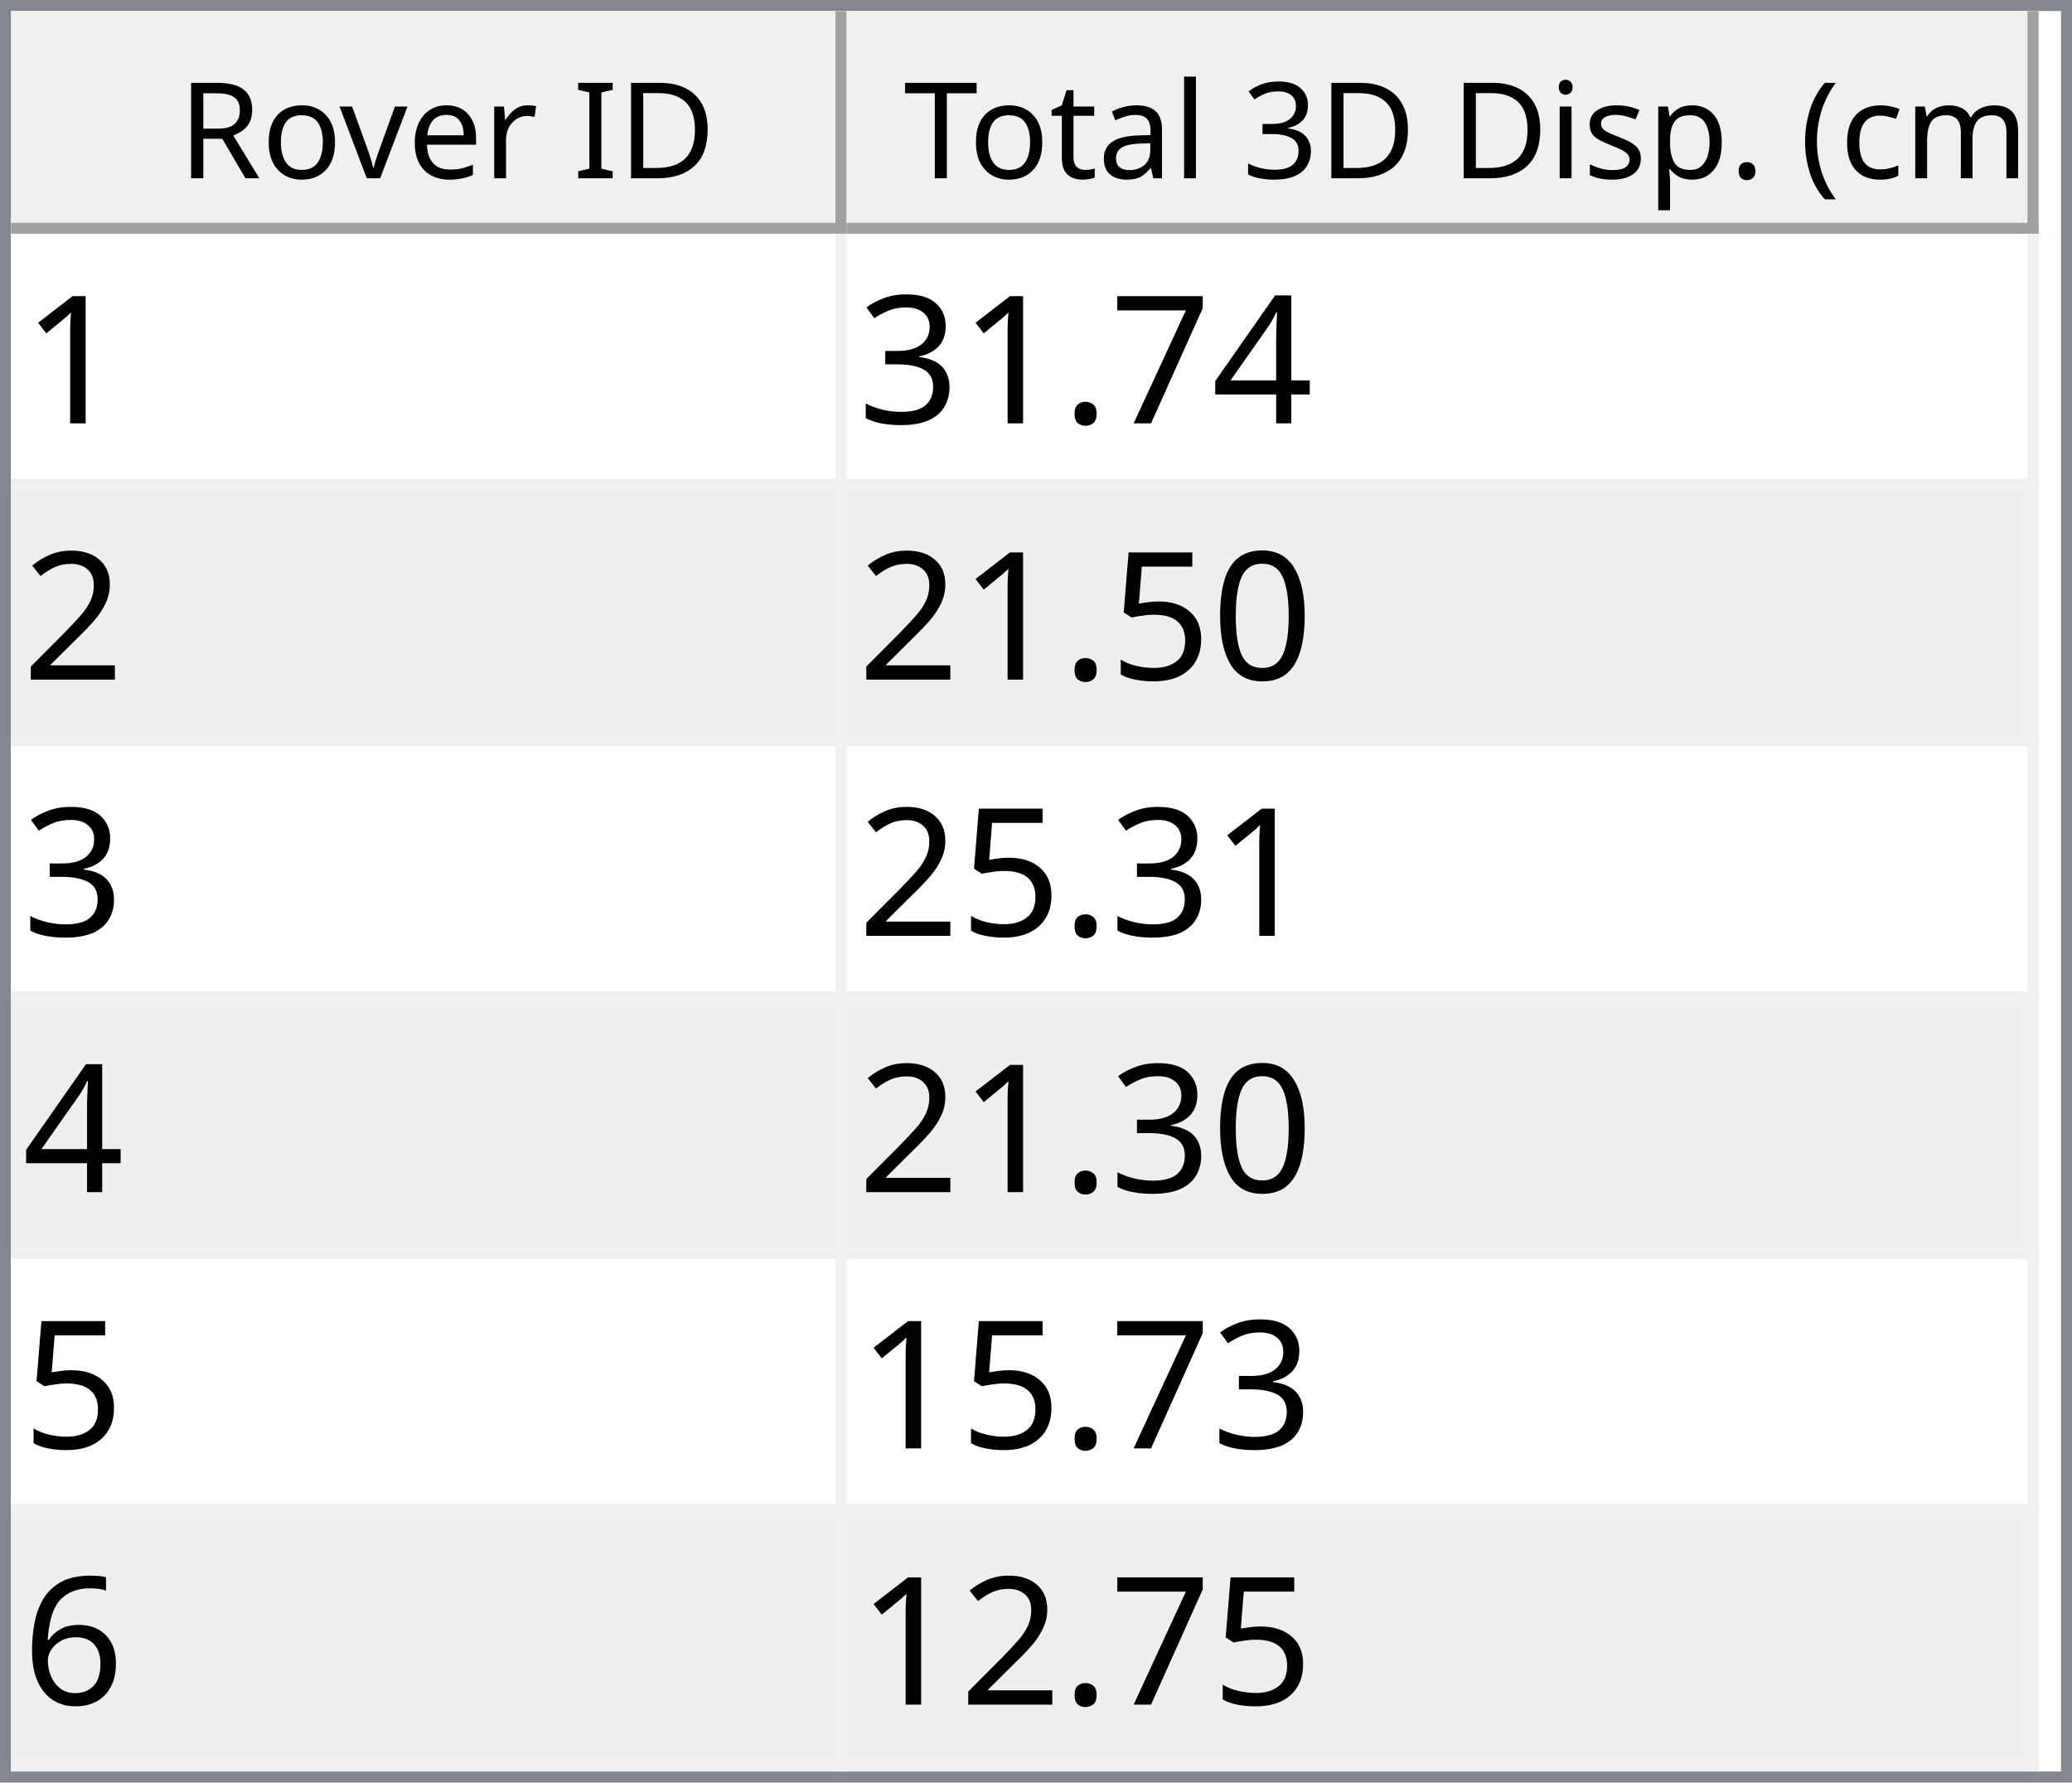
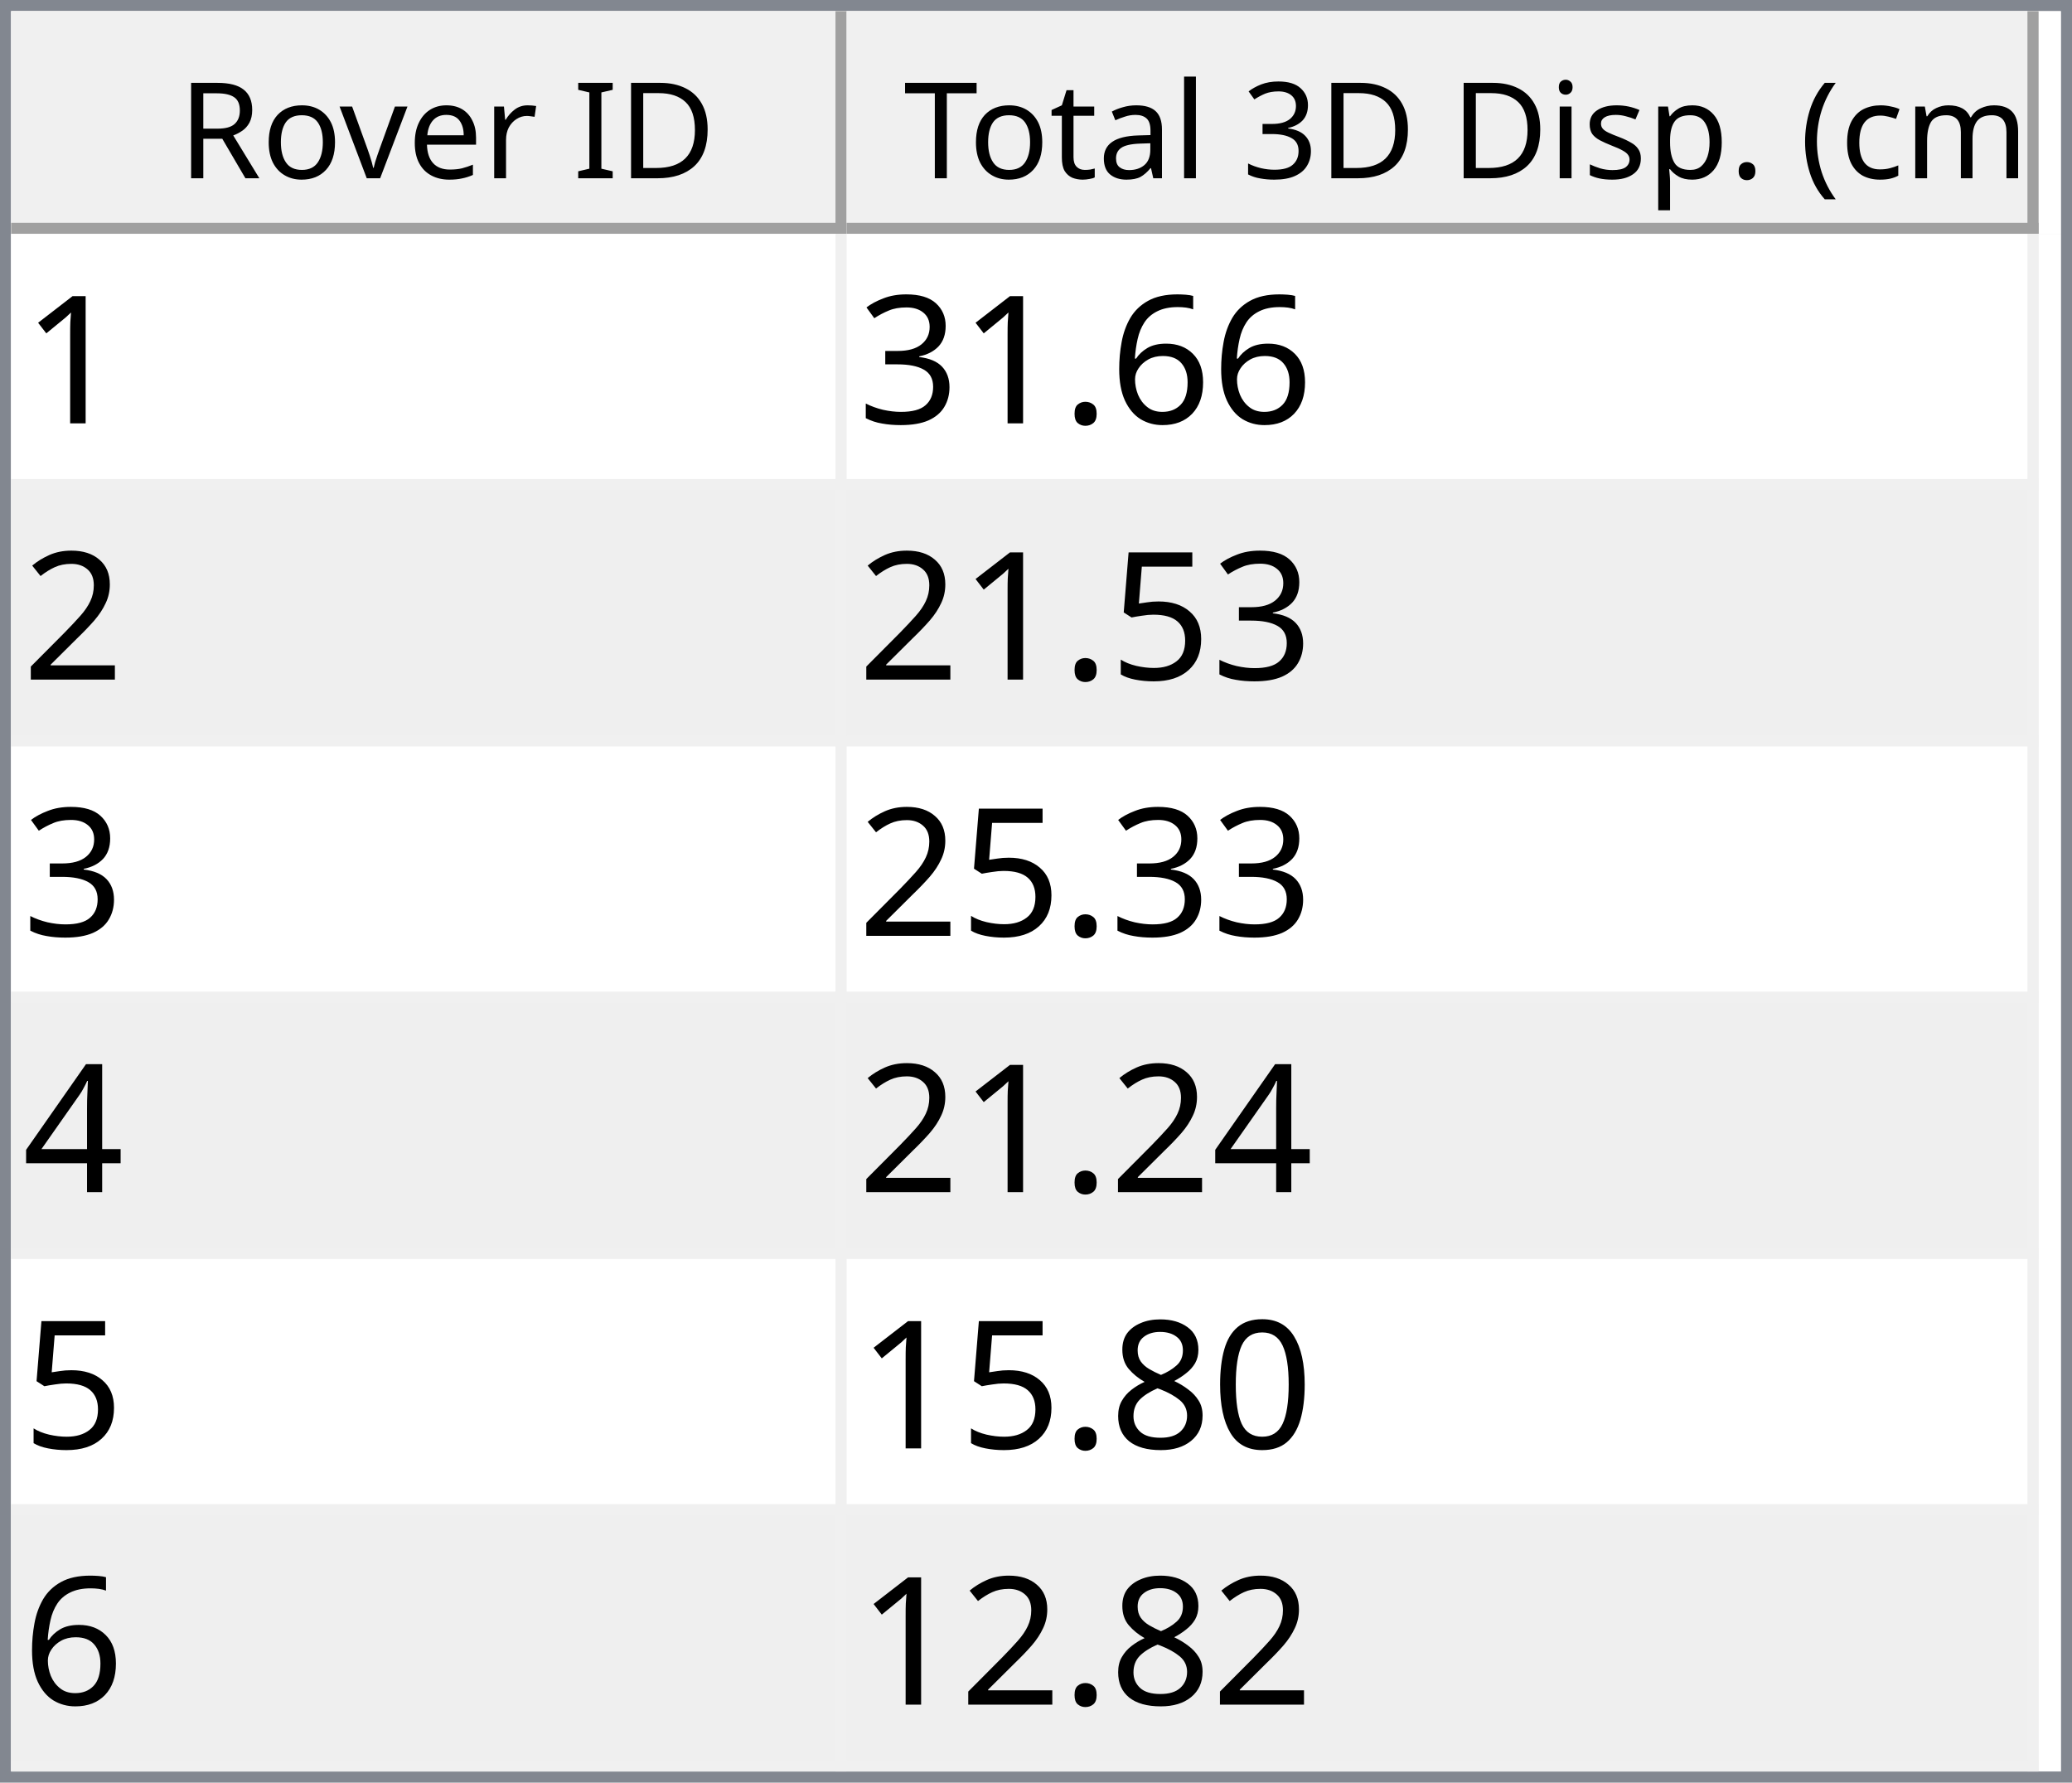
<svg xmlns="http://www.w3.org/2000/svg" style="fill-opacity:1; color-rendering:auto; color-interpolation:auto; text-rendering:auto; stroke:black; stroke-linecap:square; stroke-miterlimit:10; shape-rendering:auto; stroke-opacity:1; fill:black; stroke-dasharray:none; font-weight:normal; stroke-width:1; font-family:'Dialog'; font-style:normal; stroke-linejoin:miter; font-size:12px; stroke-dashoffset:0; image-rendering:auto;" width="186" height="160">
  <defs id="genericDefs" />
  <g>
    <defs id="defs1">
      <clipPath clipPathUnits="userSpaceOnUse" id="clipPath1">
        <path d="M0 0 L186 0 L186 160 L0 160 L0 0 Z" />
      </clipPath>
      <clipPath clipPathUnits="userSpaceOnUse" id="clipPath2">
        <path d="M0 0 L0 160 L186 160 L186 0 Z" />
      </clipPath>
      <clipPath clipPathUnits="userSpaceOnUse" id="clipPath3">
        <path d="M0 0 L0 20 L184 20 L184 0 Z" />
      </clipPath>
      <clipPath clipPathUnits="userSpaceOnUse" id="clipPath4">
        <path d="M0 0 L0 20 L75 20 L75 0 Z" />
      </clipPath>
      <clipPath clipPathUnits="userSpaceOnUse" id="clipPath5">
        <path d="M1 1 L1 19 L74 19 L74 1 Z" />
      </clipPath>
      <clipPath clipPathUnits="userSpaceOnUse" id="clipPath6">
        <path d="M0 0 L0 18 L73 18 L73 0 Z" />
      </clipPath>
      <clipPath clipPathUnits="userSpaceOnUse" id="clipPath7">
        <path d="M-0.5 -0.5 L-0.5 19.5 L74.5 19.5 L74.5 -0.5 Z" />
      </clipPath>
      <clipPath clipPathUnits="userSpaceOnUse" id="clipPath8">
        <path d="M0 0 L0 20 L107 20 L107 0 Z" />
      </clipPath>
      <clipPath clipPathUnits="userSpaceOnUse" id="clipPath9">
        <path d="M1 1 L1 19 L106 19 L106 1 Z" />
      </clipPath>
      <clipPath clipPathUnits="userSpaceOnUse" id="clipPath10">
        <path d="M0 0 L0 18 L105 18 L105 0 Z" />
      </clipPath>
      <clipPath clipPathUnits="userSpaceOnUse" id="clipPath11">
        <path d="M-0.5 -0.5 L-0.5 19.5 L106.5 19.5 L106.5 -0.5 Z" />
      </clipPath>
      <clipPath clipPathUnits="userSpaceOnUse" id="clipPath12">
        <path d="M0 0 L0 138 L184 138 L184 0 Z" />
      </clipPath>
      <clipPath clipPathUnits="userSpaceOnUse" id="clipPath13">
        <path d="M0 0 L0 138 L182 138 L182 0 Z" />
      </clipPath>
      <clipPath clipPathUnits="userSpaceOnUse" id="clipPath14">
        <path d="M-0.5 -0.5 L-0.5 137.5 L181.5 137.5 L181.5 -0.5 Z" />
      </clipPath>
      <clipPath clipPathUnits="userSpaceOnUse" id="clipPath15">
        <path d="M0 0 L0 22 L74 22 L74 0 Z" />
      </clipPath>
      <clipPath clipPathUnits="userSpaceOnUse" id="clipPath16">
        <path d="M0 0 L0 22 L106 22 L106 0 Z" />
      </clipPath>
      <font horiz-adv-x="64.551" id="font1">
        <font-face ascent="107.91" descent="25.098" units-per-em="100" style="font-style:normal; font-family:Segoe UI; font-weight:normal;" />
        <missing-glyph horiz-adv-x="64.551" d="M8.109 0 L8.109 68.266 L56.453 68.266 L56.453 0 L8.109 0 ZM15.328 7.234 L49.219 7.234 L49.219 61.031 L15.328 61.031 L15.328 7.234 Z" />
        <glyph unicode="D" horiz-adv-x="70.117" d="M9.188 0 L9.188 70.016 L28.516 70.016 Q65.531 70.016 65.531 35.891 Q65.531 19.672 55.25 9.836 Q44.969 0 27.734 0 L9.188 0 ZM17.391 62.594 L17.391 7.422 L27.828 7.422 Q41.609 7.422 49.273 14.797 Q56.938 22.172 56.938 35.688 Q56.938 62.594 28.328 62.594 L17.391 62.594 Z" />
        <glyph unicode="I" horiz-adv-x="26.611" d="M17.391 0 L9.188 0 L9.188 70.016 L17.391 70.016 L17.391 0 Z" />
        <glyph unicode=" " horiz-adv-x="27.393" d="" />
        <glyph unicode="r" horiz-adv-x="34.766" d="M34.188 41.891 Q32.078 43.5 28.125 43.5 Q23 43.5 19.555 38.672 Q16.109 33.844 16.109 25.484 L16.109 0 L8.109 0 L8.109 50 L16.109 50 L16.109 39.703 L16.312 39.703 Q18.016 44.969 21.531 47.922 Q25.047 50.875 29.391 50.875 Q32.516 50.875 34.188 50.203 L34.188 41.891 Z" />
        <glyph unicode="e" horiz-adv-x="52.295" d="M48.297 23 L12.984 23 Q13.188 14.656 17.484 10.109 Q21.781 5.562 29.297 5.562 Q37.75 5.562 44.828 11.141 L44.828 3.609 Q38.234 -1.172 27.391 -1.172 Q16.797 -1.172 10.742 5.641 Q4.688 12.453 4.688 24.812 Q4.688 36.469 11.305 43.82 Q17.922 51.172 27.734 51.172 Q37.547 51.172 42.922 44.828 Q48.297 38.484 48.297 27.203 L48.297 23 ZM40.094 29.781 Q40.047 36.719 36.75 40.578 Q33.453 44.438 27.594 44.438 Q21.922 44.438 17.969 40.383 Q14.016 36.328 13.094 29.781 L40.094 29.781 Z" />
        <glyph unicode="v" horiz-adv-x="47.9" d="M47.406 50 L27.484 0 L19.625 0 L0.688 50 L9.469 50 L22.172 13.672 Q23.578 9.672 23.922 6.688 L24.125 6.688 Q24.609 10.453 25.688 13.484 L38.969 50 L47.406 50 Z" />
        <glyph unicode="o" horiz-adv-x="58.594" d="M29 -1.172 Q17.922 -1.172 11.305 5.836 Q4.688 12.844 4.688 24.422 Q4.688 37.016 11.57 44.094 Q18.453 51.172 30.172 51.172 Q41.359 51.172 47.633 44.289 Q53.906 37.406 53.906 25.203 Q53.906 13.234 47.141 6.031 Q40.375 -1.172 29 -1.172 ZM29.594 44.438 Q21.875 44.438 17.383 39.188 Q12.891 33.938 12.891 24.703 Q12.891 15.828 17.43 10.695 Q21.969 5.562 29.594 5.562 Q37.359 5.562 41.531 10.594 Q45.703 15.625 45.703 24.906 Q45.703 34.281 41.531 39.359 Q37.359 44.438 29.594 44.438 Z" />
        <glyph unicode="R" horiz-adv-x="59.814" d="M59.375 0 L49.609 0 L37.891 19.625 Q36.281 22.359 34.766 24.289 Q33.25 26.219 31.664 27.438 Q30.078 28.656 28.25 29.219 Q26.422 29.781 24.125 29.781 L17.391 29.781 L17.391 0 L9.188 0 L9.188 70.016 L30.078 70.016 Q34.672 70.016 38.555 68.867 Q42.438 67.719 45.289 65.375 Q48.141 63.031 49.758 59.547 Q51.375 56.062 51.375 51.375 Q51.375 47.703 50.273 44.656 Q49.172 41.609 47.148 39.211 Q45.125 36.812 42.266 35.133 Q39.406 33.453 35.844 32.516 L35.844 32.328 Q37.594 31.547 38.891 30.547 Q40.188 29.547 41.359 28.18 Q42.531 26.812 43.68 25.078 Q44.828 23.344 46.234 21.047 L59.375 0 ZM17.391 62.594 L17.391 37.203 L28.516 37.203 Q31.594 37.203 34.203 38.133 Q36.812 39.062 38.719 40.797 Q40.625 42.531 41.703 45.047 Q42.781 47.562 42.781 50.688 Q42.781 56.297 39.141 59.445 Q35.5 62.594 28.609 62.594 L17.391 62.594 Z" />
        <glyph unicode=")" horiz-adv-x="30.176" d="M8.297 -15.922 L1.172 -15.922 Q16.406 2.344 16.406 26.812 Q16.406 51.469 1.078 70.016 L8.297 70.016 Q23.531 52.156 23.531 26.703 Q23.531 1.375 8.297 -15.922 Z" />
        <glyph unicode="m" horiz-adv-x="86.133" d="M79.109 0 L71.094 0 L71.094 28.719 Q71.094 37.016 68.531 40.727 Q65.969 44.438 59.906 44.438 Q54.781 44.438 51.195 39.75 Q47.609 35.062 47.609 28.516 L47.609 0 L39.594 0 L39.594 29.688 Q39.594 44.438 28.219 44.438 Q22.953 44.438 19.531 40.016 Q16.109 35.594 16.109 28.516 L16.109 0 L8.109 0 L8.109 50 L16.109 50 L16.109 42.094 L16.312 42.094 Q21.625 51.172 31.844 51.172 Q36.969 51.172 40.773 48.312 Q44.578 45.453 46 40.828 Q51.562 51.172 62.594 51.172 Q79.109 51.172 79.109 30.812 L79.109 0 Z" />
        <glyph unicode="c" horiz-adv-x="46.191" d="M42.188 2.297 Q36.422 -1.172 28.516 -1.172 Q17.828 -1.172 11.258 5.789 Q4.688 12.75 4.688 23.828 Q4.688 36.188 11.766 43.68 Q18.844 51.172 30.672 51.172 Q37.25 51.172 42.281 48.734 L42.281 40.531 Q36.719 44.438 30.375 44.438 Q22.703 44.438 17.797 38.945 Q12.891 33.453 12.891 24.516 Q12.891 15.719 17.508 10.641 Q22.125 5.562 29.891 5.562 Q36.422 5.562 42.188 9.906 L42.188 2.297 Z" />
        <glyph unicode="(" horiz-adv-x="30.176" d="M29.109 -15.922 L21.969 -15.922 Q6.844 1.375 6.844 26.703 Q6.844 52.156 21.969 70.016 L29.203 70.016 Q13.875 51.469 13.875 26.812 Q13.875 2.344 29.109 -15.922 Z" />
        <glyph unicode="." horiz-adv-x="21.68" d="M10.891 -1.078 Q8.641 -1.078 7.055 0.539 Q5.469 2.156 5.469 4.391 Q5.469 6.641 7.055 8.273 Q8.641 9.906 10.891 9.906 Q13.188 9.906 14.797 8.273 Q16.406 6.641 16.406 4.391 Q16.406 2.156 14.797 0.539 Q13.188 -1.078 10.891 -1.078 Z" />
        <glyph unicode="p" horiz-adv-x="58.789" d="M16.312 7.234 L16.109 7.234 L16.109 -23 L8.109 -23 L8.109 50 L16.109 50 L16.109 41.219 L16.312 41.219 Q22.219 51.172 33.594 51.172 Q43.266 51.172 48.688 44.461 Q54.109 37.75 54.109 26.469 Q54.109 13.922 48 6.375 Q41.891 -1.172 31.297 -1.172 Q21.578 -1.172 16.312 7.234 ZM16.109 27.391 L16.109 20.406 Q16.109 14.203 20.141 9.883 Q24.172 5.562 30.375 5.562 Q37.641 5.562 41.773 11.133 Q45.906 16.703 45.906 26.609 Q45.906 34.969 42.047 39.703 Q38.188 44.438 31.594 44.438 Q24.609 44.438 20.359 39.578 Q16.109 34.719 16.109 27.391 Z" />
        <glyph unicode="s" horiz-adv-x="42.432" d="M5.078 1.812 L5.078 10.406 Q11.625 5.562 19.484 5.562 Q30.031 5.562 30.031 12.594 Q30.031 14.594 29.125 15.992 Q28.219 17.391 26.68 18.461 Q25.141 19.531 23.07 20.383 Q21 21.234 18.609 22.172 Q15.281 23.484 12.766 24.828 Q10.25 26.172 8.57 27.859 Q6.891 29.547 6.031 31.695 Q5.172 33.844 5.172 36.719 Q5.172 40.234 6.789 42.945 Q8.406 45.656 11.086 47.484 Q13.766 49.312 17.211 50.242 Q20.656 51.172 24.312 51.172 Q30.812 51.172 35.938 48.922 L35.938 40.828 Q30.422 44.438 23.25 44.438 Q21 44.438 19.195 43.922 Q17.391 43.406 16.094 42.477 Q14.797 41.547 14.086 40.258 Q13.375 38.969 13.375 37.406 Q13.375 35.453 14.086 34.133 Q14.797 32.812 16.164 31.789 Q17.531 30.766 19.484 29.938 Q21.438 29.109 23.922 28.125 Q27.25 26.859 29.883 25.516 Q32.516 24.172 34.375 22.484 Q36.234 20.797 37.234 18.602 Q38.234 16.406 38.234 13.375 Q38.234 9.672 36.602 6.938 Q34.969 4.203 32.234 2.398 Q29.5 0.594 25.93 -0.289 Q22.359 -1.172 18.453 -1.172 Q10.75 -1.172 5.078 1.812 Z" />
        <glyph unicode="i" horiz-adv-x="24.219" d="M12.203 62.703 Q10.062 62.703 8.547 64.164 Q7.031 65.625 7.031 67.875 Q7.031 70.125 8.547 71.609 Q10.062 73.094 12.203 73.094 Q14.406 73.094 15.945 71.609 Q17.484 70.125 17.484 67.875 Q17.484 65.719 15.945 64.211 Q14.406 62.703 12.203 62.703 ZM16.109 0 L8.109 0 L8.109 50 L16.109 50 L16.109 0 Z" />
        <glyph unicode="3" horiz-adv-x="53.906" d="M46.531 19.828 Q46.531 15.094 44.75 11.211 Q42.969 7.328 39.719 4.57 Q36.469 1.812 31.93 0.297 Q27.391 -1.219 21.922 -1.219 Q11.922 -1.219 6 2.594 L6 11.188 Q13.094 5.609 22.219 5.609 Q25.875 5.609 28.828 6.539 Q31.781 7.469 33.906 9.227 Q36.031 10.984 37.18 13.477 Q38.328 15.969 38.328 19.094 Q38.328 32.812 18.797 32.812 L12.984 32.812 L12.984 39.594 L18.5 39.594 Q35.797 39.594 35.797 52.484 Q35.797 64.406 22.609 64.406 Q15.188 64.406 8.688 59.422 L8.688 67.188 Q15.375 71.188 24.609 71.188 Q29 71.188 32.57 69.969 Q36.141 68.75 38.68 66.555 Q41.219 64.359 42.609 61.281 Q44 58.203 44 54.5 Q44 40.672 30.031 36.719 L30.031 36.531 Q33.594 36.141 36.625 34.797 Q39.656 33.453 41.852 31.305 Q44.047 29.156 45.289 26.25 Q46.531 23.344 46.531 19.828 Z" />
        <glyph unicode="l" horiz-adv-x="24.219" d="M16.109 0 L8.109 0 L8.109 74.031 L16.109 74.031 L16.109 0 Z" />
        <glyph unicode="a" horiz-adv-x="50.879" d="M43.891 0 L35.891 0 L35.891 7.812 L35.688 7.812 Q30.469 -1.172 20.312 -1.172 Q12.844 -1.172 8.617 2.781 Q4.391 6.734 4.391 13.281 Q4.391 27.297 20.906 29.594 L35.891 31.688 Q35.891 44.438 25.594 44.438 Q16.547 44.438 9.281 38.281 L9.281 46.484 Q16.656 51.172 26.266 51.172 Q43.891 51.172 43.891 32.516 L43.891 0 ZM35.891 25.297 L23.828 23.641 Q18.266 22.859 15.43 20.875 Q12.594 18.891 12.594 13.875 Q12.594 10.203 15.211 7.883 Q17.828 5.562 22.172 5.562 Q28.125 5.562 32.008 9.742 Q35.891 13.922 35.891 20.312 L35.891 25.297 Z" />
        <glyph unicode="t" horiz-adv-x="33.887" d="M31.297 0.484 Q28.469 -1.078 23.828 -1.078 Q10.688 -1.078 10.688 13.578 L10.688 43.172 L2.094 43.172 L2.094 50 L10.688 50 L10.688 62.203 L18.703 64.797 L18.703 50 L31.297 50 L31.297 43.172 L18.703 43.172 L18.703 14.984 Q18.703 9.969 20.414 7.82 Q22.125 5.672 26.078 5.672 Q29.109 5.672 31.297 7.328 L31.297 0.484 Z" />
        <glyph unicode="T" horiz-adv-x="52.393" d="M50.594 62.594 L30.375 62.594 L30.375 0 L22.172 0 L22.172 62.594 L2 62.594 L2 70.016 L50.594 70.016 L50.594 62.594 Z" />
      </font>
      <font horiz-adv-x="75.0" id="font2">
        <font-face ascent="100.537" descent="21.973" units-per-em="100" style="font-style:normal; font-family:sans-serif; font-weight:normal;" />
        <missing-glyph horiz-adv-x="75.0" d="M12.5 0 L12.5 62.5 L62.5 62.5 L62.5 0 L12.5 0 ZM14.062 1.562 L60.938 1.562 L60.938 60.938 L14.062 60.938 L14.062 1.562 Z" />
        <glyph unicode="1" horiz-adv-x="55.615" d="M37.25 0 L28.469 0 L28.469 56 Q25.297 52.984 20.141 49.953 Q14.984 46.922 10.891 45.406 L10.891 53.906 Q18.266 57.375 23.781 62.305 Q29.297 67.234 31.594 71.875 L37.25 71.875 L37.25 0 Z" />
-         <glyph unicode="4" horiz-adv-x="55.615" d="M32.328 0 L32.328 17.141 L1.266 17.141 L1.266 25.203 L33.938 71.578 L41.109 71.578 L41.109 25.203 L50.781 25.203 L50.781 17.141 L41.109 17.141 L41.109 0 L32.328 0 ZM32.328 25.203 L32.328 57.469 L9.906 25.203 L32.328 25.203 Z" />
-         <glyph unicode="7" horiz-adv-x="55.615" d="M4.734 62.203 L4.734 70.656 L51.078 70.656 L51.078 63.812 Q44.234 56.547 37.523 44.484 Q30.812 32.422 27.156 19.672 Q24.516 10.688 23.781 0 L14.75 0 Q14.891 8.453 18.062 20.414 Q21.234 32.375 27.172 43.484 Q33.109 54.594 39.797 62.203 L4.734 62.203 Z" />
+         <glyph unicode="6" horiz-adv-x="55.615" d="M49.75 54.047 L41.016 53.375 Q39.844 58.547 37.703 60.891 Q34.125 64.656 28.906 64.656 Q24.703 64.656 21.531 62.312 Q17.391 59.281 14.992 53.469 Q12.594 47.656 12.5 36.922 Q15.672 41.75 20.266 44.094 Q24.859 46.438 29.891 46.438 Q38.672 46.438 44.852 39.969 Q51.031 33.5 51.031 23.25 Q51.031 16.5 48.125 10.719 Q45.219 4.938 40.141 1.859 Q35.062 -1.219 28.609 -1.219 Q17.625 -1.219 10.695 6.859 Q3.766 14.938 3.766 33.5 Q3.766 54.25 11.422 63.672 Q18.109 71.875 29.438 71.875 Q37.891 71.875 43.289 67.141 Q48.688 62.406 49.75 54.047 ZM13.875 23.188 Q13.875 18.656 15.797 14.508 Q17.719 10.359 21.188 8.18 Q24.656 6 28.469 6 Q34.031 6 38.039 10.492 Q42.047 14.984 42.047 22.703 Q42.047 30.125 38.086 34.398 Q34.125 38.672 28.125 38.672 Q22.172 38.672 18.023 34.398 Q13.875 30.125 13.875 23.188 Z" />
        <glyph unicode="." horiz-adv-x="27.783" d="M9.078 0 L9.078 10.016 L19.094 10.016 L19.094 0 L9.078 0 Z" />
        <glyph unicode="3" horiz-adv-x="55.615" d="M4.203 18.891 L12.984 20.062 Q14.5 12.594 18.141 9.297 Q21.781 6 27 6 Q33.203 6 37.477 10.297 Q41.75 14.594 41.75 20.953 Q41.75 27 37.797 30.93 Q33.844 34.859 27.734 34.859 Q25.25 34.859 21.531 33.891 L22.516 41.609 Q23.391 41.5 23.922 41.5 Q29.547 41.5 34.039 44.43 Q38.531 47.359 38.531 53.469 Q38.531 58.297 35.258 61.477 Q31.984 64.656 26.812 64.656 Q21.688 64.656 18.266 61.43 Q14.844 58.203 13.875 51.766 L5.078 53.328 Q6.688 62.156 12.398 67.016 Q18.109 71.875 26.609 71.875 Q32.469 71.875 37.398 69.359 Q42.328 66.844 44.945 62.5 Q47.562 58.156 47.562 53.266 Q47.562 48.641 45.07 44.828 Q42.578 41.016 37.703 38.766 Q44.047 37.312 47.562 32.695 Q51.078 28.078 51.078 21.141 Q51.078 11.766 44.242 5.25 Q37.406 -1.266 26.953 -1.266 Q17.531 -1.266 11.305 4.352 Q5.078 9.969 4.203 18.891 Z" />
        <glyph unicode="2" horiz-adv-x="55.615" d="M50.344 8.453 L50.344 0 L3.031 0 Q2.938 3.172 4.047 6.109 Q5.859 10.938 9.836 15.625 Q13.812 20.312 21.344 26.469 Q33.016 36.031 37.117 41.625 Q41.219 47.219 41.219 52.203 Q41.219 57.422 37.477 61.008 Q33.734 64.594 27.734 64.594 Q21.391 64.594 17.578 60.789 Q13.766 56.984 13.719 50.25 L4.688 51.172 Q5.609 61.281 11.664 66.578 Q17.719 71.875 27.938 71.875 Q38.234 71.875 44.242 66.164 Q50.25 60.453 50.25 52 Q50.25 47.703 48.492 43.555 Q46.734 39.406 42.656 34.812 Q38.578 30.219 29.109 22.219 Q21.188 15.578 18.945 13.211 Q16.703 10.844 15.234 8.453 L50.344 8.453 Z" />
+         <glyph unicode="5" horiz-adv-x="55.615" d="M4.156 18.75 L13.375 19.531 Q14.406 12.797 18.141 9.398 Q21.875 6 27.156 6 Q33.5 6 37.891 10.789 Q42.281 15.578 42.281 23.484 Q42.281 31 38.062 35.352 Q33.844 39.703 27 39.703 Q22.75 39.703 19.336 37.773 Q15.922 35.844 13.969 32.766 L5.719 33.844 L12.641 70.609 L48.25 70.609 L48.25 62.203 L19.672 62.203 L15.828 42.969 Q22.266 47.469 29.344 47.469 Q38.719 47.469 45.164 40.969 Q51.609 34.469 51.609 24.266 Q51.609 14.547 45.953 7.469 Q39.062 -1.219 27.156 -1.219 Q17.391 -1.219 11.211 4.25 Q5.031 9.719 4.156 18.75 Z" />
+         <glyph unicode="4" horiz-adv-x="55.615" d="M32.328 0 L32.328 17.141 L1.266 17.141 L1.266 25.203 L33.938 71.578 L41.109 71.578 L41.109 25.203 L50.781 25.203 L50.781 17.141 L41.109 17.141 L41.109 0 L32.328 0 ZM32.328 25.203 L32.328 57.469 L9.906 25.203 L32.328 25.203 Z" />
        <glyph unicode="0" horiz-adv-x="55.615" d="M4.156 35.297 Q4.156 48 6.766 55.742 Q9.375 63.484 14.523 67.68 Q19.672 71.875 27.484 71.875 Q33.25 71.875 37.594 69.555 Q41.938 67.234 44.773 62.867 Q47.609 58.5 49.219 52.227 Q50.828 45.953 50.828 35.297 Q50.828 22.703 48.242 14.969 Q45.656 7.234 40.508 3.008 Q35.359 -1.219 27.484 -1.219 Q17.141 -1.219 11.234 6.203 Q4.156 15.141 4.156 35.297 ZM13.188 35.297 Q13.188 17.672 17.312 11.836 Q21.438 6 27.484 6 Q33.547 6 37.672 11.859 Q41.797 17.719 41.797 35.297 Q41.797 52.984 37.672 58.789 Q33.547 64.594 27.391 64.594 Q21.344 64.594 17.719 59.469 Q13.188 52.938 13.188 35.297 Z" />
-         <glyph unicode="5" horiz-adv-x="55.615" d="M4.156 18.75 L13.375 19.531 Q14.406 12.797 18.141 9.398 Q21.875 6 27.156 6 Q33.5 6 37.891 10.789 Q42.281 15.578 42.281 23.484 Q42.281 31 38.062 35.352 Q33.844 39.703 27 39.703 Q22.75 39.703 19.336 37.773 Q15.922 35.844 13.969 32.766 L5.719 33.844 L12.641 70.609 L48.25 70.609 L48.25 62.203 L19.672 62.203 L15.828 42.969 Q22.266 47.469 29.344 47.469 Q38.719 47.469 45.164 40.969 Q51.609 34.469 51.609 24.266 Q51.609 14.547 45.953 7.469 Q39.062 -1.219 27.156 -1.219 Q17.391 -1.219 11.211 4.25 Q5.031 9.719 4.156 18.75 Z" />
-         <glyph unicode="6" horiz-adv-x="55.615" d="M49.75 54.047 L41.016 53.375 Q39.844 58.547 37.703 60.891 Q34.125 64.656 28.906 64.656 Q24.703 64.656 21.531 62.312 Q17.391 59.281 14.992 53.469 Q12.594 47.656 12.5 36.922 Q15.672 41.75 20.266 44.094 Q24.859 46.438 29.891 46.438 Q38.672 46.438 44.852 39.969 Q51.031 33.5 51.031 23.25 Q51.031 16.5 48.125 10.719 Q45.219 4.938 40.141 1.859 Q35.062 -1.219 28.609 -1.219 Q17.625 -1.219 10.695 6.859 Q3.766 14.938 3.766 33.5 Q3.766 54.25 11.422 63.672 Q18.109 71.875 29.438 71.875 Q37.891 71.875 43.289 67.141 Q48.688 62.406 49.75 54.047 ZM13.875 23.188 Q13.875 18.656 15.797 14.508 Q17.719 10.359 21.188 8.18 Q24.656 6 28.469 6 Q34.031 6 38.039 10.492 Q42.047 14.984 42.047 22.703 Q42.047 30.125 38.086 34.398 Q34.125 38.672 28.125 38.672 Q22.172 38.672 18.023 34.398 Q13.875 30.125 13.875 23.188 Z" />
+         <glyph unicode="8" horiz-adv-x="55.615" d="M17.672 38.812 Q12.203 40.828 9.57 44.539 Q6.938 48.25 6.938 53.422 Q6.938 61.234 12.555 66.555 Q18.172 71.875 27.484 71.875 Q36.859 71.875 42.578 66.43 Q48.297 60.984 48.297 53.172 Q48.297 48.188 45.68 44.508 Q43.062 40.828 37.75 38.812 Q44.344 36.672 47.781 31.883 Q51.219 27.094 51.219 20.453 Q51.219 11.281 44.727 5.031 Q38.234 -1.219 27.641 -1.219 Q17.047 -1.219 10.547 5.055 Q4.047 11.328 4.047 20.703 Q4.047 27.688 7.594 32.398 Q11.141 37.109 17.672 38.812 ZM15.922 53.719 Q15.922 48.641 19.195 45.414 Q22.469 42.188 27.688 42.188 Q32.766 42.188 36.016 45.383 Q39.266 48.578 39.266 53.219 Q39.266 58.062 35.914 61.359 Q32.562 64.656 27.594 64.656 Q22.562 64.656 19.242 61.43 Q15.922 58.203 15.922 53.719 ZM13.094 20.656 Q13.094 16.891 14.875 13.375 Q16.656 9.859 20.172 7.93 Q23.688 6 27.734 6 Q34.031 6 38.133 10.055 Q42.234 14.109 42.234 20.359 Q42.234 26.703 38.016 30.859 Q33.797 35.016 27.438 35.016 Q21.234 35.016 17.164 30.914 Q13.094 26.812 13.094 20.656 Z" />
      </font>
    </defs>
    <g style="fill:white; stroke:white;">
      <rect x="0" y="0" width="186" style="clip-path:url(#clipPath1); stroke:none;" height="160" />
    </g>
    <g style="fill:white; text-rendering:optimizeSpeed; color-rendering:optimizeSpeed; image-rendering:optimizeSpeed; shape-rendering:crispEdges; stroke:white; color-interpolation:sRGB;">
      <rect x="0" width="186" height="160" y="0" style="stroke:none;" />
      <path style="stroke:none;" d="M0 160 L186 160 L186 0 L0 0 Z" />
    </g>
    <g style="fill:rgb(240,240,240); font-family:'Segoe UI'; stroke:rgb(240,240,240);">
      <rect x="0" y="0" width="186" style="clip-path:url(#clipPath2); stroke:none;" height="160" />
    </g>
    <g style="fill:rgb(130,135,144); font-family:'Segoe UI'; stroke:rgb(130,135,144);">
      <path d="M0 0 L186 0 L186 160 L0 160 L0 0 ZM1 1 L185 1 L185 159 L1 159 L1 1 Z" style="fill-rule:evenodd; clip-path:url(#clipPath2); stroke:none;" />
    </g>
    <g style="fill:white; font-family:'Segoe UI'; stroke:white;" transform="translate(1,1)">
      <rect x="0" y="0" width="184" style="clip-path:url(#clipPath3); stroke:none;" height="20" />
    </g>
    <g style="fill:rgb(240,240,240); font-family:'Segoe UI'; stroke:rgb(240,240,240);" transform="translate(1,1)">
      <rect x="0" y="0" width="75" style="clip-path:url(#clipPath4); stroke:none;" height="20" />
    </g>
    <g style="font-family:'Segoe UI';" transform="translate(2,2)">
      <text x="14" xml:space="preserve" y="14" style="clip-path:url(#clipPath6); stroke:none;">Rover ID</text>
    </g>
    <g style="fill:rgb(160,160,160); font-family:'Segoe UI'; stroke:rgb(160,160,160); stroke-linejoin:bevel;" transform="translate(1.5,1.5)">
      <line x1="74" x2="74" y1="0" style="fill:none; clip-path:url(#clipPath7);" y2="19" />
    </g>
    <g style="fill:rgb(160,160,160); font-family:'Segoe UI'; stroke:rgb(160,160,160); stroke-linejoin:bevel;" transform="matrix(1,0,0,1,1,1) translate(0.5,0.5)">
      <line x1="0" x2="74" y1="19" style="fill:none; clip-path:url(#clipPath7);" y2="19" />
    </g>
    <g style="fill:rgb(240,240,240); font-family:'Segoe UI'; stroke:rgb(240,240,240);" transform="translate(76,1)">
      <rect x="0" y="0" width="107" style="clip-path:url(#clipPath8); stroke:none;" height="20" />
    </g>
    <g style="font-family:'Segoe UI';" transform="translate(77,2)">
      <text x="1" xml:space="preserve" y="14" style="clip-path:url(#clipPath10); stroke:none;"> Total 3D Disp. (cm)</text>
    </g>
    <g style="fill:rgb(160,160,160); font-family:'Segoe UI'; stroke:rgb(160,160,160); stroke-linejoin:bevel;" transform="translate(76.5,1.5)">
      <line x1="106" x2="106" y1="0" style="fill:none; clip-path:url(#clipPath11);" y2="19" />
    </g>
    <g style="fill:rgb(160,160,160); font-family:'Segoe UI'; stroke:rgb(160,160,160); stroke-linejoin:bevel;" transform="matrix(1,0,0,1,76,1) translate(0.5,0.5)">
      <line x1="0" x2="106" y1="19" style="fill:none; clip-path:url(#clipPath11);" y2="19" />
    </g>
    <g style="fill:white; font-family:'Segoe UI'; stroke:white;" transform="translate(1,21)">
      <rect x="0" y="0" width="184" style="clip-path:url(#clipPath12); stroke:none;" height="138" />
    </g>
    <g style="fill:rgb(240,240,240); font-size:16px; font-family:sans-serif; stroke:rgb(240,240,240);" transform="translate(1,21)">
      <rect x="0" y="0" width="182" style="clip-path:url(#clipPath13); stroke:none;" height="138" />
      <line transform="translate(0.5,0.5)" x1="0" x2="181" y1="22" style="clip-path:url(#clipPath14); fill:none; stroke-linejoin:bevel;" y2="22" />
    </g>
    <g transform="matrix(1,0,0,1,1,21) translate(0.5,0.5)" style="fill:rgb(240,240,240); font-size:16px; font-family:sans-serif; stroke:rgb(240,240,240); stroke-linejoin:bevel;">
      <line x1="0" x2="181" y1="45" style="fill:none; clip-path:url(#clipPath14);" y2="45" />
    </g>
    <g transform="matrix(1,0,0,1,1,21) translate(0.5,0.5)" style="fill:rgb(240,240,240); font-size:16px; font-family:sans-serif; stroke:rgb(240,240,240); stroke-linejoin:bevel;">
      <line x1="0" x2="181" y1="68" style="fill:none; clip-path:url(#clipPath14);" y2="68" />
    </g>
    <g transform="matrix(1,0,0,1,1,21) translate(0.5,0.5)" style="fill:rgb(240,240,240); font-size:16px; font-family:sans-serif; stroke:rgb(240,240,240); stroke-linejoin:bevel;">
      <line x1="0" x2="181" y1="91" style="fill:none; clip-path:url(#clipPath14);" y2="91" />
    </g>
    <g transform="matrix(1,0,0,1,1,21) translate(0.5,0.5)" style="fill:rgb(240,240,240); font-size:16px; font-family:sans-serif; stroke:rgb(240,240,240); stroke-linejoin:bevel;">
      <line x1="0" x2="181" y1="114" style="fill:none; clip-path:url(#clipPath14);" y2="114" />
    </g>
    <g transform="matrix(1,0,0,1,1,21) translate(0.5,0.5)" style="fill:rgb(240,240,240); font-size:16px; font-family:sans-serif; stroke:rgb(240,240,240); stroke-linejoin:bevel;">
      <line x1="0" x2="181" y1="137" style="fill:none; clip-path:url(#clipPath14);" y2="137" />
    </g>
    <g transform="matrix(1,0,0,1,1,21) translate(0.5,0.5)" style="fill:rgb(240,240,240); font-size:16px; font-family:sans-serif; stroke:rgb(240,240,240); stroke-linejoin:bevel;">
      <line x1="74" x2="74" y1="0" style="fill:none; clip-path:url(#clipPath14);" y2="137" />
    </g>
    <g transform="matrix(1,0,0,1,1,21) translate(0.5,0.5)" style="fill:rgb(240,240,240); font-size:16px; font-family:sans-serif; stroke:rgb(240,240,240); stroke-linejoin:bevel;">
      <line x1="181" x2="181" y1="0" style="fill:none; clip-path:url(#clipPath14);" y2="137" />
    </g>
    <g style="fill:white; font-size:16px; font-family:sans-serif; stroke:white;" transform="matrix(1,0,0,1,1,21)">
      <rect x="0" y="0" width="74" style="clip-path:url(#clipPath15); stroke:none;" height="22" />
      <text x="1" y="17" style="fill:black; clip-path:url(#clipPath15); stroke:none;" xml:space="preserve">1</text>
    </g>
    <g style="fill:white; font-size:16px; font-family:sans-serif; stroke:white;" transform="matrix(1,0,0,1,1,21) translate(75,0)">
      <rect x="0" y="0" width="106" style="clip-path:url(#clipPath16); stroke:none;" height="22" />
-       <text x="1" y="17" style="fill:black; clip-path:url(#clipPath16); stroke:none;" xml:space="preserve">31.74</text>
+       <text x="1" y="17" style="fill:black; clip-path:url(#clipPath16); stroke:none;" xml:space="preserve">31.66</text>
    </g>
    <g style="fill:rgb(239,239,239); font-size:16px; font-family:sans-serif; stroke:rgb(239,239,239);" transform="matrix(1,0,0,1,1,21) translate(0,23)">
      <rect x="0" y="0" width="74" style="clip-path:url(#clipPath15); stroke:none;" height="22" />
      <text x="1" y="17" style="fill:black; clip-path:url(#clipPath15); stroke:none;" xml:space="preserve">2</text>
    </g>
    <g style="fill:rgb(239,239,239); font-size:16px; font-family:sans-serif; stroke:rgb(239,239,239);" transform="matrix(1,0,0,1,1,21) translate(75,23)">
      <rect x="0" y="0" width="106" style="clip-path:url(#clipPath16); stroke:none;" height="22" />
-       <text x="1" y="17" style="fill:black; clip-path:url(#clipPath16); stroke:none;" xml:space="preserve">21.50</text>
+       <text x="1" y="17" style="fill:black; clip-path:url(#clipPath16); stroke:none;" xml:space="preserve">21.53</text>
    </g>
    <g style="fill:white; font-size:16px; font-family:sans-serif; stroke:white;" transform="matrix(1,0,0,1,1,21) translate(0,46)">
      <rect x="0" y="0" width="74" style="clip-path:url(#clipPath15); stroke:none;" height="22" />
      <text x="1" y="17" style="fill:black; clip-path:url(#clipPath15); stroke:none;" xml:space="preserve">3</text>
    </g>
    <g style="fill:white; font-size:16px; font-family:sans-serif; stroke:white;" transform="matrix(1,0,0,1,1,21) translate(75,46)">
      <rect x="0" y="0" width="106" style="clip-path:url(#clipPath16); stroke:none;" height="22" />
-       <text x="1" y="17" style="fill:black; clip-path:url(#clipPath16); stroke:none;" xml:space="preserve">25.31</text>
+       <text x="1" y="17" style="fill:black; clip-path:url(#clipPath16); stroke:none;" xml:space="preserve">25.33</text>
    </g>
    <g style="fill:rgb(239,239,239); font-size:16px; font-family:sans-serif; stroke:rgb(239,239,239);" transform="matrix(1,0,0,1,1,21) translate(0,69)">
      <rect x="0" y="0" width="74" style="clip-path:url(#clipPath15); stroke:none;" height="22" />
      <text x="1" y="17" style="fill:black; clip-path:url(#clipPath15); stroke:none;" xml:space="preserve">4</text>
    </g>
    <g style="fill:rgb(239,239,239); font-size:16px; font-family:sans-serif; stroke:rgb(239,239,239);" transform="matrix(1,0,0,1,1,21) translate(75,69)">
      <rect x="0" y="0" width="106" style="clip-path:url(#clipPath16); stroke:none;" height="22" />
-       <text x="1" y="17" style="fill:black; clip-path:url(#clipPath16); stroke:none;" xml:space="preserve">21.30</text>
+       <text x="1" y="17" style="fill:black; clip-path:url(#clipPath16); stroke:none;" xml:space="preserve">21.24</text>
    </g>
    <g style="fill:white; font-size:16px; font-family:sans-serif; stroke:white;" transform="matrix(1,0,0,1,1,21) translate(0,92)">
      <rect x="0" y="0" width="74" style="clip-path:url(#clipPath15); stroke:none;" height="22" />
      <text x="1" y="17" style="fill:black; clip-path:url(#clipPath15); stroke:none;" xml:space="preserve">5</text>
    </g>
    <g style="fill:white; font-size:16px; font-family:sans-serif; stroke:white;" transform="matrix(1,0,0,1,1,21) translate(75,92)">
      <rect x="0" y="0" width="106" style="clip-path:url(#clipPath16); stroke:none;" height="22" />
-       <text x="1" y="17" style="fill:black; clip-path:url(#clipPath16); stroke:none;" xml:space="preserve">15.73</text>
+       <text x="1" y="17" style="fill:black; clip-path:url(#clipPath16); stroke:none;" xml:space="preserve">15.80</text>
    </g>
    <g style="fill:rgb(239,239,239); font-size:16px; font-family:sans-serif; stroke:rgb(239,239,239);" transform="matrix(1,0,0,1,1,21) translate(0,115)">
      <rect x="0" y="0" width="74" style="clip-path:url(#clipPath15); stroke:none;" height="22" />
      <text x="1" y="17" style="fill:black; clip-path:url(#clipPath15); stroke:none;" xml:space="preserve">6</text>
    </g>
    <g style="fill:rgb(239,239,239); font-size:16px; font-family:sans-serif; stroke:rgb(239,239,239);" transform="matrix(1,0,0,1,1,21) translate(75,115)">
      <rect x="0" y="0" width="106" style="clip-path:url(#clipPath16); stroke:none;" height="22" />
-       <text x="1" y="17" style="fill:black; clip-path:url(#clipPath16); stroke:none;" xml:space="preserve">12.75</text>
+       <text x="1" y="17" style="fill:black; clip-path:url(#clipPath16); stroke:none;" xml:space="preserve">12.82</text>
    </g>
  </g>
</svg>
